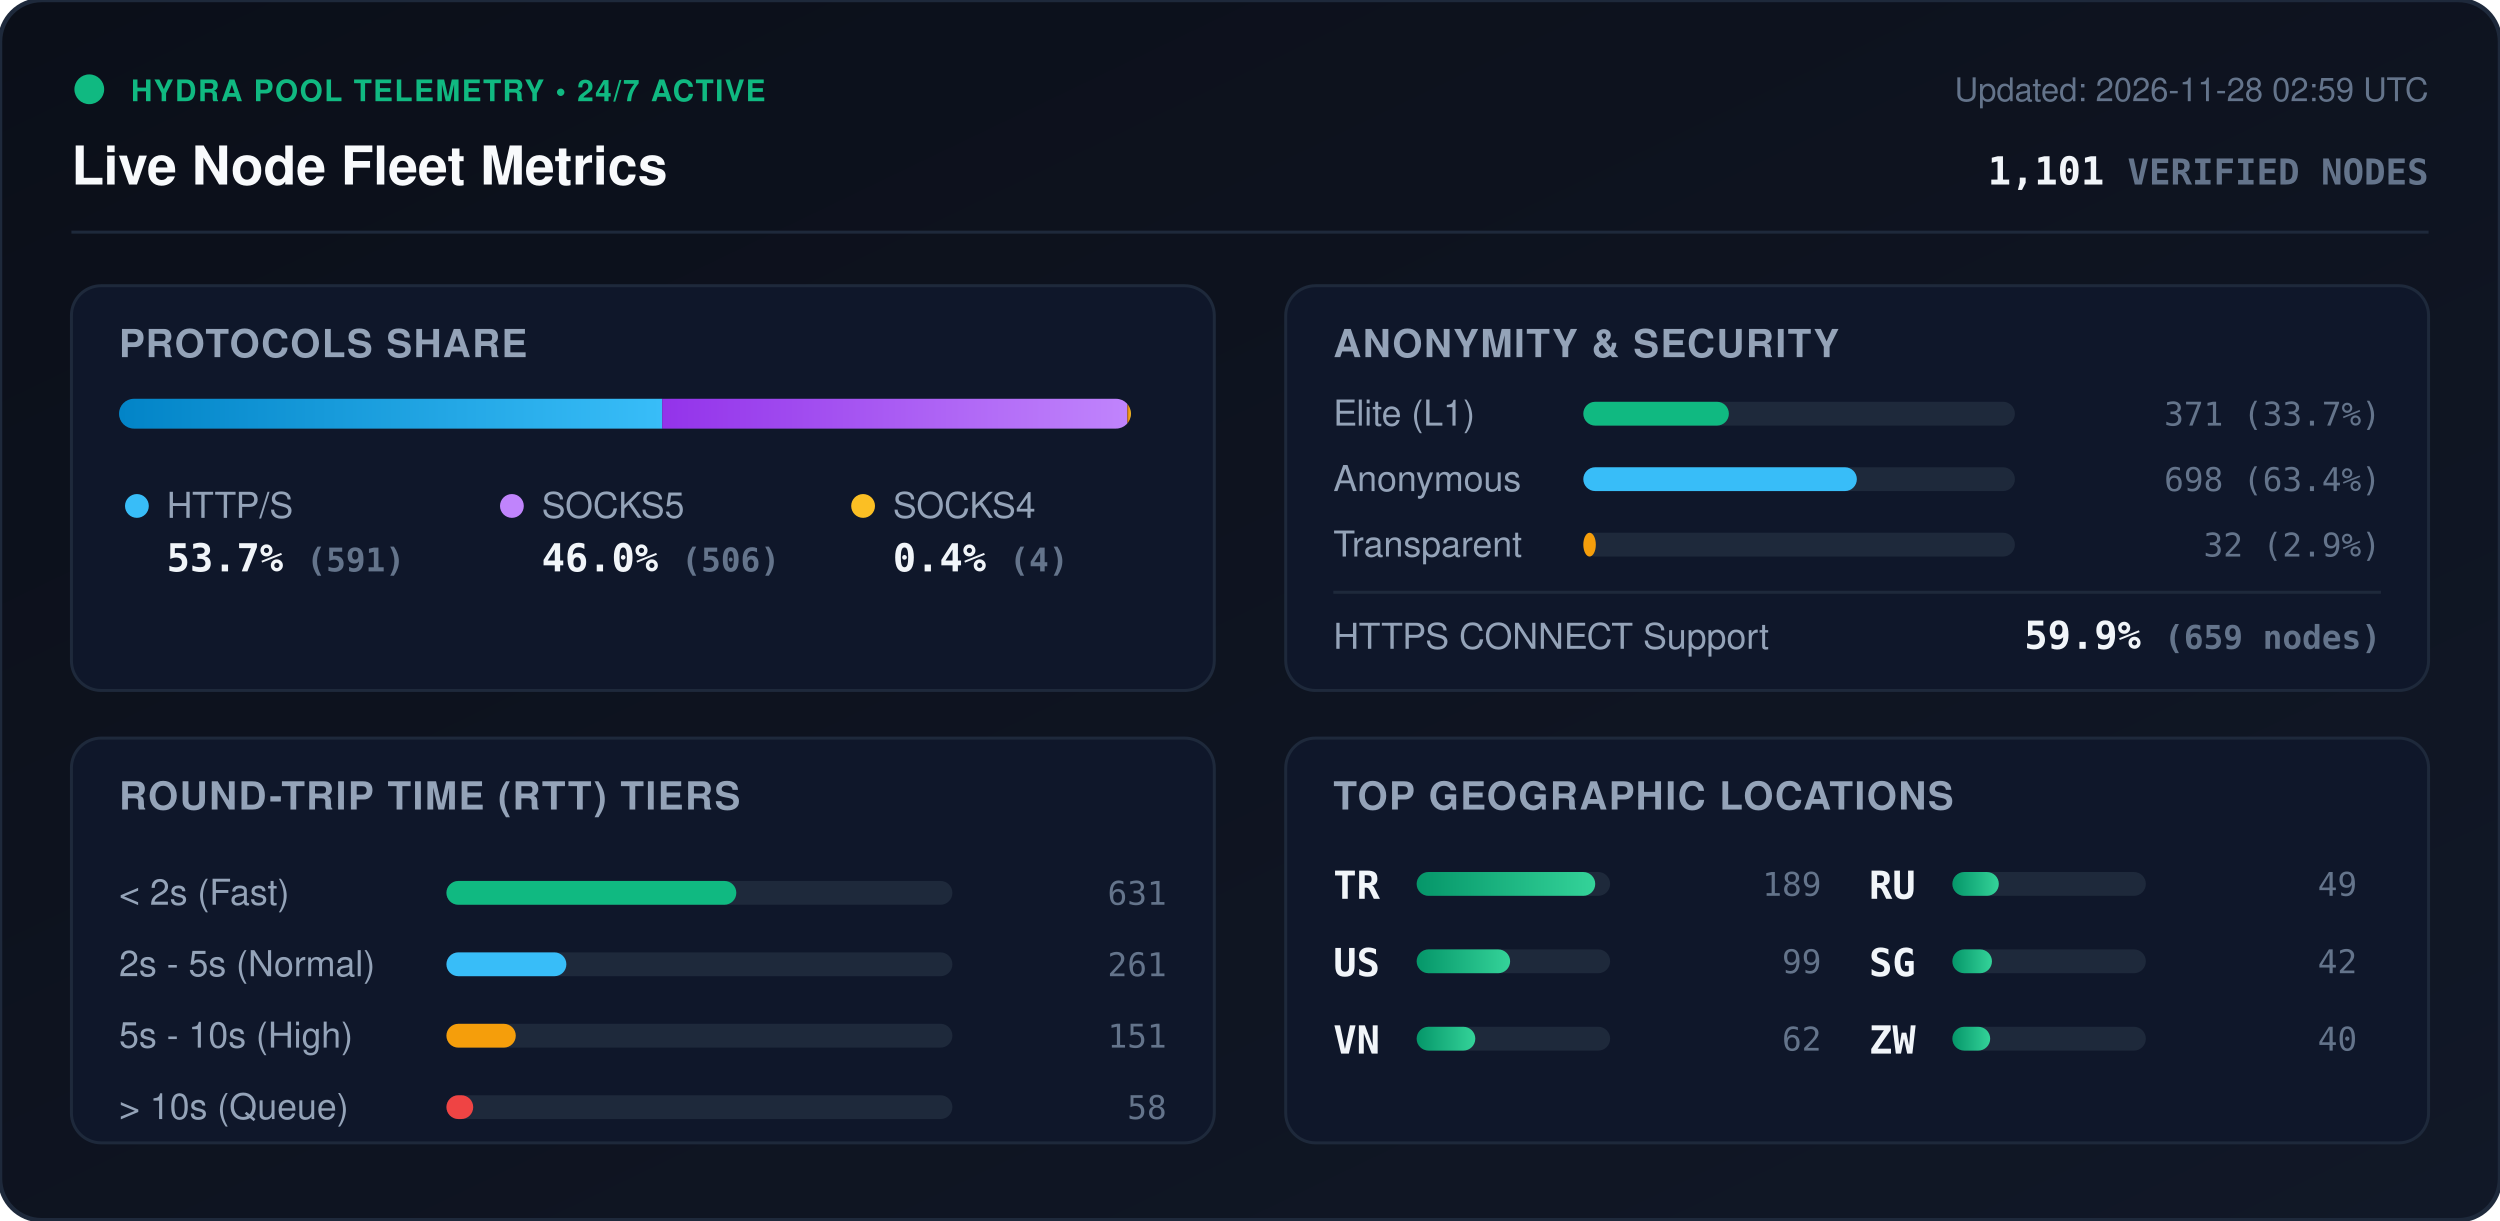
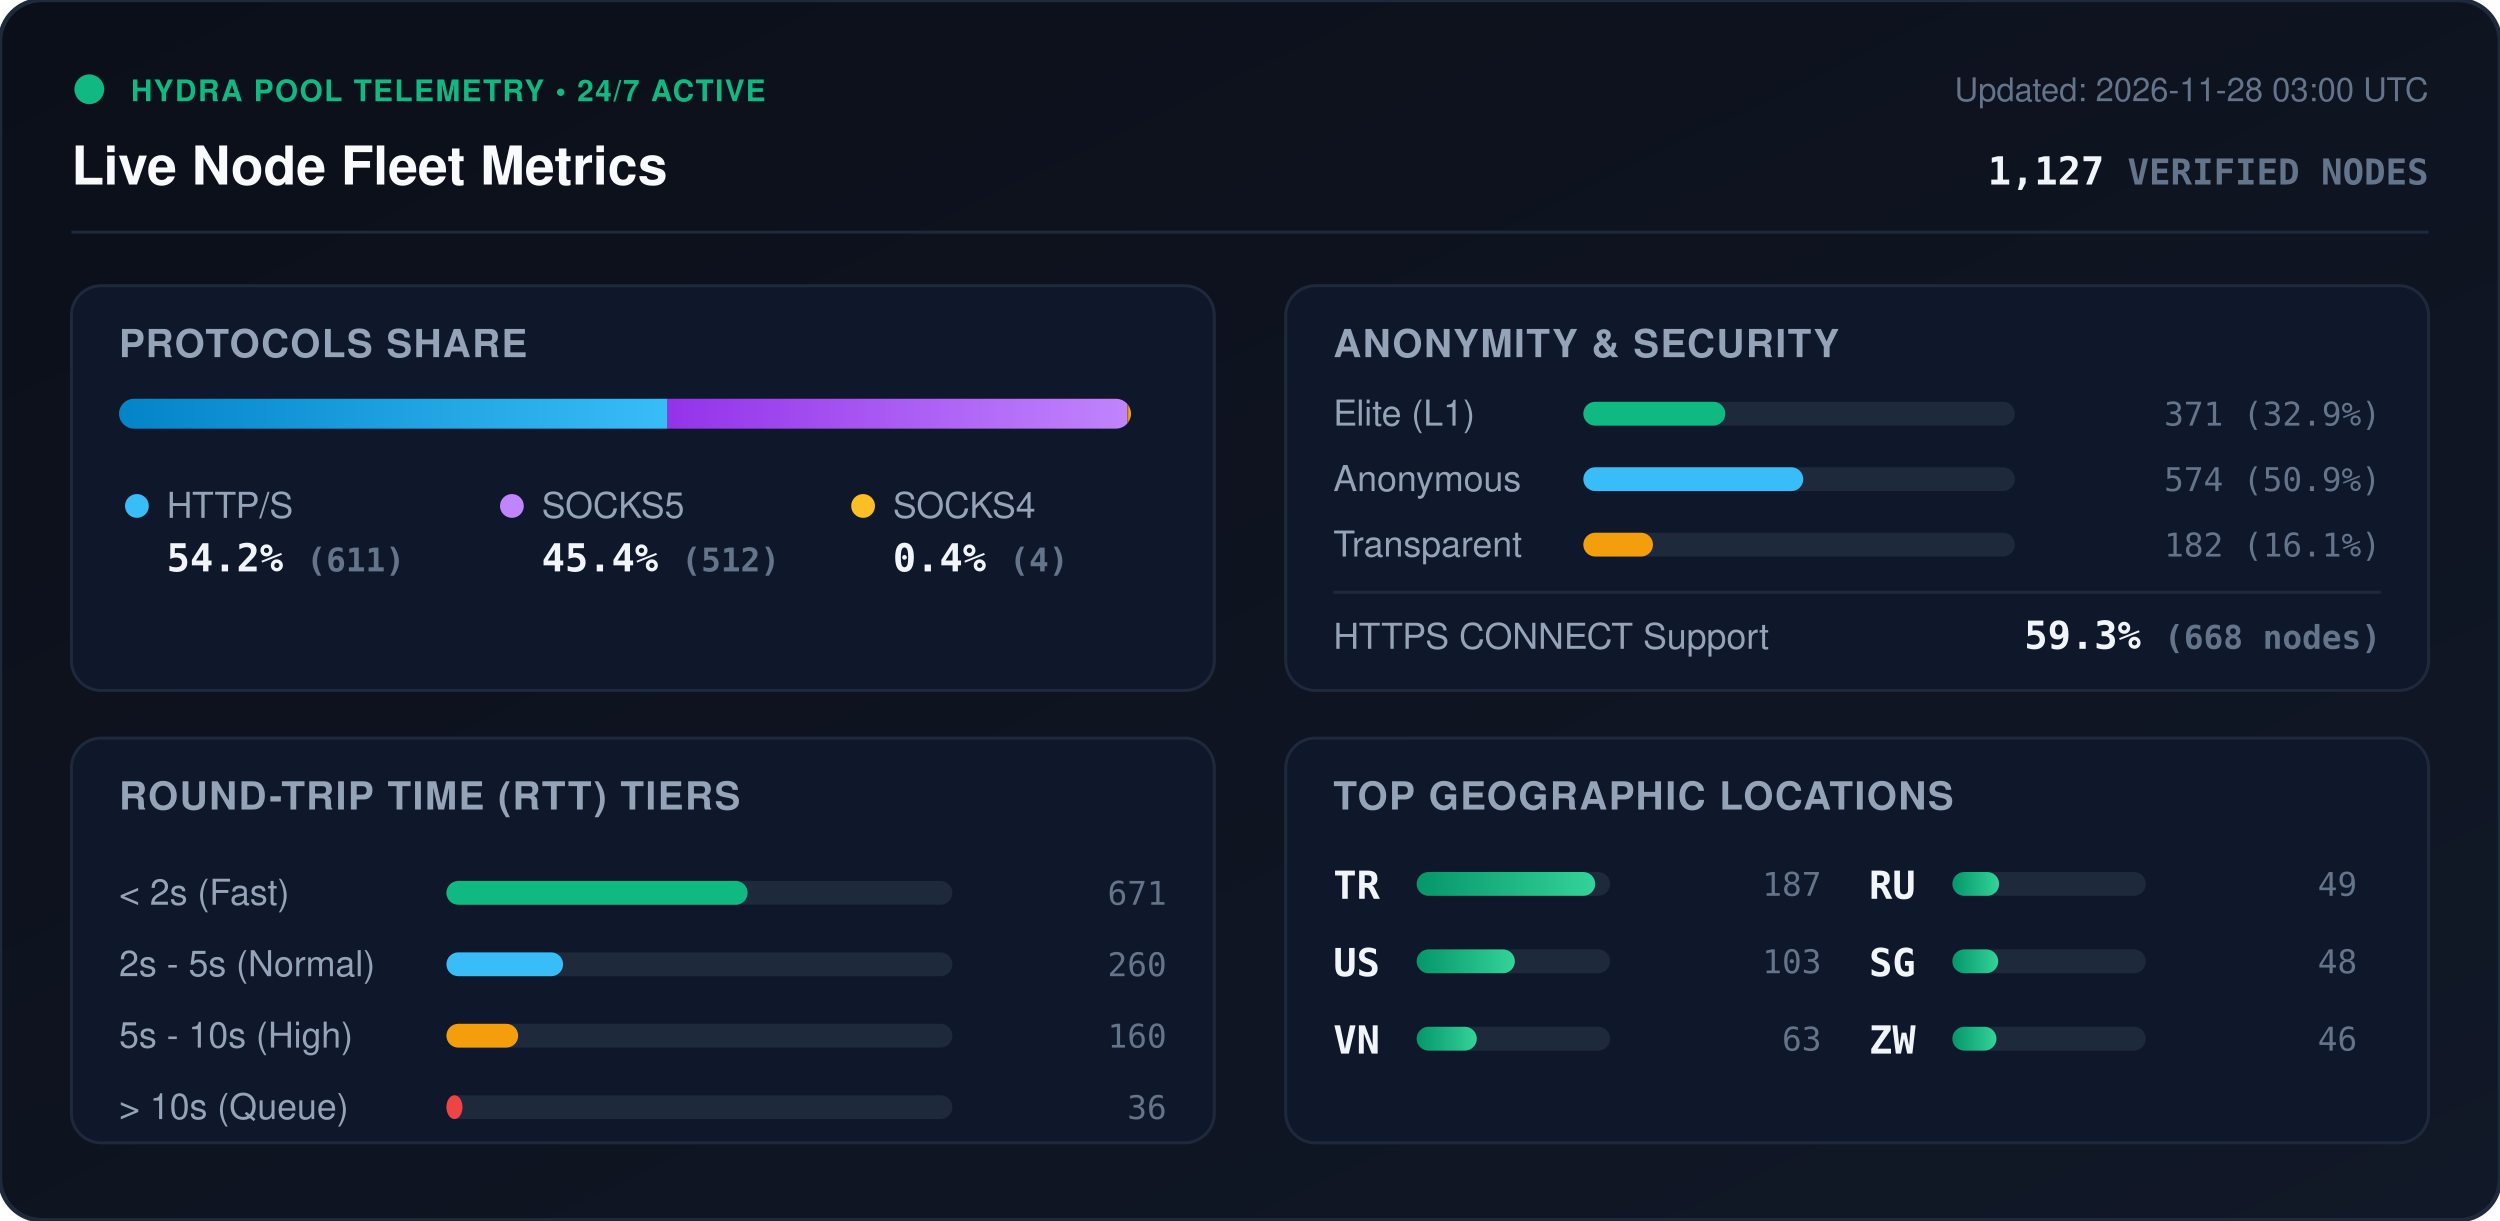
<svg xmlns="http://www.w3.org/2000/svg" viewBox="0 0 840 410" width="840" height="410" style="max-width: 100%; height: auto;">
  <defs>
    <linearGradient id="bg" x1="0%" y1="0%" x2="100%" y2="100%">
      <stop offset="0%" stop-color="#0b0f19" />
      <stop offset="100%" stop-color="#111827" />
    </linearGradient>
    <linearGradient id="bar-http" x1="0%" y1="0%" x2="100%" y2="0%">
      <stop offset="0%" stop-color="#0284c7" />
      <stop offset="100%" stop-color="#38bdf8" />
    </linearGradient>
    <linearGradient id="bar-socks5" x1="0%" y1="0%" x2="100%" y2="0%">
      <stop offset="0%" stop-color="#9333ea" />
      <stop offset="100%" stop-color="#c084fc" />
    </linearGradient>
    <linearGradient id="bar-socks4" x1="0%" y1="0%" x2="100%" y2="0%">
      <stop offset="0%" stop-color="#d97706" />
      <stop offset="100%" stop-color="#fbbf24" />
    </linearGradient>
    <linearGradient id="bar-green" x1="0%" y1="0%" x2="100%" y2="0%">
      <stop offset="0%" stop-color="#059669" />
      <stop offset="100%" stop-color="#34d399" />
    </linearGradient>
    <clipPath id="prog-track-clip">
      <rect width="340.0" height="10" rx="5" />
    </clipPath>
    <style>
      .title { font: 700 18px -apple-system, BlinkMacSystemFont, 'Segoe UI', Helvetica, Arial, sans-serif; fill: #f8fafc; }
      .sub { font: 500 11px -apple-system, BlinkMacSystemFont, 'Segoe UI', Helvetica, Arial, sans-serif; fill: #64748b; }
      .section-hdr { font: 600 13px -apple-system, BlinkMacSystemFont, 'Segoe UI', Helvetica, Arial, sans-serif; fill: #94a3b8; letter-spacing: 0.5px; }
      .metric-val { font: 700 13px -apple-system, BlinkMacSystemFont, 'Segoe UI', Helvetica, Arial, sans-serif; fill: #f1f5f9; }
      .metric-lbl { font: 500 12px -apple-system, BlinkMacSystemFont, 'Segoe UI', Helvetica, Arial, sans-serif; fill: #94a3b8; }
      .badge-txt { font: 700 10px -apple-system, BlinkMacSystemFont, 'Segoe UI', Helvetica, Arial, sans-serif; fill: #10b981; letter-spacing: 0.5px; }
      .mono { font-family: ui-monospace, SFMono-Regular, Menlo, Monaco, Consolas, monospace; }
      .pulse { animation: beacon 2s infinite ease-in-out; }
      @keyframes beacon { 0%, 100% { opacity: 1; } 50% { opacity: 0.35; } }
    </style>
  </defs>
  <rect width="840" height="410" rx="14" fill="url(#bg)" stroke="#1e293b" stroke-width="1.5" />
  <g transform="translate(24, 24)">
    <circle cx="6" cy="6" r="5" fill="#10b981" class="pulse" />
    <text x="20" y="10" class="badge-txt">HYDRA POOL TELEMETRY • 24/7 ACTIVE</text>
    <text x="0" y="38" class="title">Live Node Fleet Metrics</text>
-     <text x="792" y="10" text-anchor="end" class="sub">Updated: 2026-11-28 02:59 UTC</text>
-     <text x="792" y="38" text-anchor="end" class="metric-val mono" fill="#38bdf8">1,101 <tspan font-size="12" fill="#64748b">VERIFIED NODES</tspan>
+     <text x="792" y="10" text-anchor="end" class="sub">Updated: 2026-11-28 03:00 UTC</text>
+     <text x="792" y="38" text-anchor="end" class="metric-val mono" fill="#38bdf8">1,127 <tspan font-size="12" fill="#64748b">VERIFIED NODES</tspan>
    </text>
  </g>
  <line x1="24" y1="78" x2="816" y2="78" stroke="#1e293b" stroke-width="1" />
  <g transform="translate(24, 96)">
    <rect width="384" height="136" rx="10" fill="#0f172a" stroke="#1e293b" />
    <text x="16" y="24" class="section-hdr">PROTOCOLS SHARE</text>
    <g transform="translate(16, 38)">
      <rect width="340.0" height="10" rx="5" fill="#1e293b" />
      <g clip-path="url(#prog-track-clip)">
-         <rect x="0" width="182.5" height="10" fill="url(#bar-http)" />
-         <rect x="182.5" width="156.3" height="10" fill="url(#bar-socks5)" />
+         <rect x="0" width="184.3" height="10" fill="url(#bar-http)" />
+         <rect x="184.3" width="154.5" height="10" fill="url(#bar-socks5)" />
        <rect x="338.8" width="1.2" height="10" fill="url(#bar-socks4)" />
      </g>
    </g>
    <g transform="translate(16, 68)">
      <circle cx="6" cy="6" r="4" fill="#38bdf8" />
      <text x="16" y="10" class="metric-lbl">HTTP/S</text>
-       <text x="16" y="28" class="metric-val mono">53.7% <tspan font-size="11" fill="#64748b">(591)</tspan>
+       <text x="16" y="28" class="metric-val mono">54.2% <tspan font-size="11" fill="#64748b">(611)</tspan>
      </text>
      <circle cx="132" cy="6" r="4" fill="#c084fc" />
      <text x="142" y="10" class="metric-lbl">SOCKS5</text>
-       <text x="142" y="28" class="metric-val mono">46.0% <tspan font-size="11" fill="#64748b">(506)</tspan>
+       <text x="142" y="28" class="metric-val mono">45.4% <tspan font-size="11" fill="#64748b">(512)</tspan>
      </text>
      <circle cx="250" cy="6" r="4" fill="#fbbf24" />
      <text x="260" y="10" class="metric-lbl">SOCKS4</text>
      <text x="260" y="28" class="metric-val mono">0.4% <tspan font-size="11" fill="#64748b">(4)</tspan>
      </text>
    </g>
  </g>
  <g transform="translate(432, 96)">
    <rect width="384" height="136" rx="10" fill="#0f172a" stroke="#1e293b" />
    <text x="16" y="24" class="section-hdr">ANONYMITY &amp; SECURITY</text>
    <text x="16" y="47" class="metric-lbl">Elite (L1)</text>
    <rect x="100" y="39" width="145.0" height="8" rx="4" fill="#1e293b" />
-     <rect x="100" y="39" width="48.9" height="8" rx="4" fill="#10b981" />
-     <text x="368" y="47" text-anchor="end" class="mono sub" fill="#e2e8f0">371 (33.7%)</text>
+     <rect x="100" y="39" width="47.7" height="8" rx="4" fill="#10b981" />
+     <text x="368" y="47" text-anchor="end" class="mono sub" fill="#e2e8f0">371 (32.9%)</text>
    <text x="16" y="69" class="metric-lbl">Anonymous</text>
    <rect x="100" y="61" width="145.0" height="8" rx="4" fill="#1e293b" />
-     <rect x="100" y="61" width="91.9" height="8" rx="4" fill="#38bdf8" />
-     <text x="368" y="69" text-anchor="end" class="mono sub" fill="#e2e8f0">698 (63.4%)</text>
+     <rect x="100" y="61" width="73.9" height="8" rx="4" fill="#38bdf8" />
+     <text x="368" y="69" text-anchor="end" class="mono sub" fill="#e2e8f0">574 (50.9%)</text>
    <text x="16" y="91" class="metric-lbl">Transparent</text>
    <rect x="100" y="83" width="145.0" height="8" rx="4" fill="#1e293b" />
-     <rect x="100" y="83" width="4.2" height="8" rx="4" fill="#f59e0b" />
-     <text x="368" y="91" text-anchor="end" class="mono sub" fill="#e2e8f0">32 (2.9%)</text>
+     <rect x="100" y="83" width="23.4" height="8" rx="4" fill="#f59e0b" />
+     <text x="368" y="91" text-anchor="end" class="mono sub" fill="#e2e8f0">182 (16.1%)</text>
    <line x1="16" y1="103" x2="368" y2="103" stroke="#1e293b" stroke-width="1" />
    <text x="16" y="122" class="metric-lbl">HTTPS CONNECT Support</text>
-     <text x="368" y="122" text-anchor="end" class="metric-val mono" fill="#34d399">59.9% <tspan font-size="11" fill="#64748b">(659 nodes)</tspan>
+     <text x="368" y="122" text-anchor="end" class="metric-val mono" fill="#34d399">59.3% <tspan font-size="11" fill="#64748b">(668 nodes)</tspan>
    </text>
  </g>
  <g transform="translate(24, 248)">
    <rect width="384" height="136" rx="10" fill="#0f172a" stroke="#1e293b" />
    <text x="16" y="24" class="section-hdr">ROUND-TRIP TIME (RTT) TIERS</text>
    <g transform="translate(16, 42)">
      <text x="0" y="14" class="metric-lbl">&lt; 2s (Fast)</text>
      <rect x="110" y="6" width="170" height="8" rx="4" fill="#1e293b" />
-       <rect x="110" y="6" width="97.4" height="8" rx="4" fill="#10b981" />
-       <text x="352" y="14" text-anchor="end" class="mono sub">631</text>
+       <rect x="110" y="6" width="101.2" height="8" rx="4" fill="#10b981" />
+       <text x="352" y="14" text-anchor="end" class="mono sub">671</text>
      <text x="0" y="38" class="metric-lbl">2s - 5s (Normal)</text>
      <rect x="110" y="30" width="170" height="8" rx="4" fill="#1e293b" />
-       <rect x="110" y="30" width="40.3" height="8" rx="4" fill="#38bdf8" />
-       <text x="352" y="38" text-anchor="end" class="mono sub">261</text>
+       <rect x="110" y="30" width="39.2" height="8" rx="4" fill="#38bdf8" />
+       <text x="352" y="38" text-anchor="end" class="mono sub">260</text>
      <text x="0" y="62" class="metric-lbl">5s - 10s (High)</text>
      <rect x="110" y="54" width="170" height="8" rx="4" fill="#1e293b" />
-       <rect x="110" y="54" width="23.3" height="8" rx="4" fill="#f59e0b" />
-       <text x="352" y="62" text-anchor="end" class="mono sub">151</text>
+       <rect x="110" y="54" width="24.1" height="8" rx="4" fill="#f59e0b" />
+       <text x="352" y="62" text-anchor="end" class="mono sub">160</text>
      <text x="0" y="86" class="metric-lbl">&gt; 10s (Queue)</text>
      <rect x="110" y="78" width="170" height="8" rx="4" fill="#1e293b" />
-       <rect x="110" y="78" width="9.0" height="8" rx="4" fill="#ef4444" />
-       <text x="352" y="86" text-anchor="end" class="mono sub">58</text>
+       <rect x="110" y="78" width="5.4" height="8" rx="4" fill="#ef4444" />
+       <text x="352" y="86" text-anchor="end" class="mono sub">36</text>
    </g>
  </g>
  <g transform="translate(432, 248)">
    <rect width="384" height="136" rx="10" fill="#0f172a" stroke="#1e293b" />
    <text x="16" y="24" class="section-hdr">TOP GEOGRAPHIC LOCATIONS</text>
    <g transform="translate(16, 42)">
      <g transform="translate(0, 0)">
        <text x="0" y="12" class="mono metric-val" font-size="12">TR</text>
        <rect x="28" y="3" width="65" height="8" rx="4" fill="#1e293b" />
        <rect x="28" y="3" width="60.0" height="8" rx="4" fill="url(#bar-green)" />
-         <text x="164" y="11" text-anchor="end" class="mono sub">189</text>
+         <text x="164" y="11" text-anchor="end" class="mono sub">187</text>
      </g>
      <g transform="translate(0, 26)">
        <text x="0" y="12" class="mono metric-val" font-size="12">US</text>
        <rect x="28" y="3" width="65" height="8" rx="4" fill="#1e293b" />
-         <rect x="28" y="3" width="31.4" height="8" rx="4" fill="url(#bar-green)" />
-         <text x="164" y="11" text-anchor="end" class="mono sub">99</text>
+         <rect x="28" y="3" width="33.0" height="8" rx="4" fill="url(#bar-green)" />
+         <text x="164" y="11" text-anchor="end" class="mono sub">103</text>
      </g>
      <g transform="translate(0, 52)">
        <text x="0" y="12" class="mono metric-val" font-size="12">VN</text>
        <rect x="28" y="3" width="65" height="8" rx="4" fill="#1e293b" />
-         <rect x="28" y="3" width="19.7" height="8" rx="4" fill="url(#bar-green)" />
-         <text x="164" y="11" text-anchor="end" class="mono sub">62</text>
+         <rect x="28" y="3" width="20.2" height="8" rx="4" fill="url(#bar-green)" />
+         <text x="164" y="11" text-anchor="end" class="mono sub">63</text>
      </g>
      <g transform="translate(180, 0)">
        <text x="0" y="12" class="mono metric-val" font-size="12">RU</text>
        <rect x="28" y="3" width="65" height="8" rx="4" fill="#1e293b" />
-         <rect x="28" y="3" width="15.6" height="8" rx="4" fill="url(#bar-green)" />
+         <rect x="28" y="3" width="15.7" height="8" rx="4" fill="url(#bar-green)" />
        <text x="164" y="11" text-anchor="end" class="mono sub">49</text>
      </g>
      <g transform="translate(180, 26)">
        <text x="0" y="12" class="mono metric-val" font-size="12">SG</text>
        <rect x="28" y="3" width="65" height="8" rx="4" fill="#1e293b" />
-         <rect x="28" y="3" width="13.3" height="8" rx="4" fill="url(#bar-green)" />
-         <text x="164" y="11" text-anchor="end" class="mono sub">42</text>
+         <rect x="28" y="3" width="15.4" height="8" rx="4" fill="url(#bar-green)" />
+         <text x="164" y="11" text-anchor="end" class="mono sub">48</text>
      </g>
      <g transform="translate(180, 52)">
        <text x="0" y="12" class="mono metric-val" font-size="12">ZW</text>
        <rect x="28" y="3" width="65" height="8" rx="4" fill="#1e293b" />
-         <rect x="28" y="3" width="12.7" height="8" rx="4" fill="url(#bar-green)" />
-         <text x="164" y="11" text-anchor="end" class="mono sub">40</text>
+         <rect x="28" y="3" width="14.8" height="8" rx="4" fill="url(#bar-green)" />
+         <text x="164" y="11" text-anchor="end" class="mono sub">46</text>
      </g>
    </g>
  </g>
</svg>
